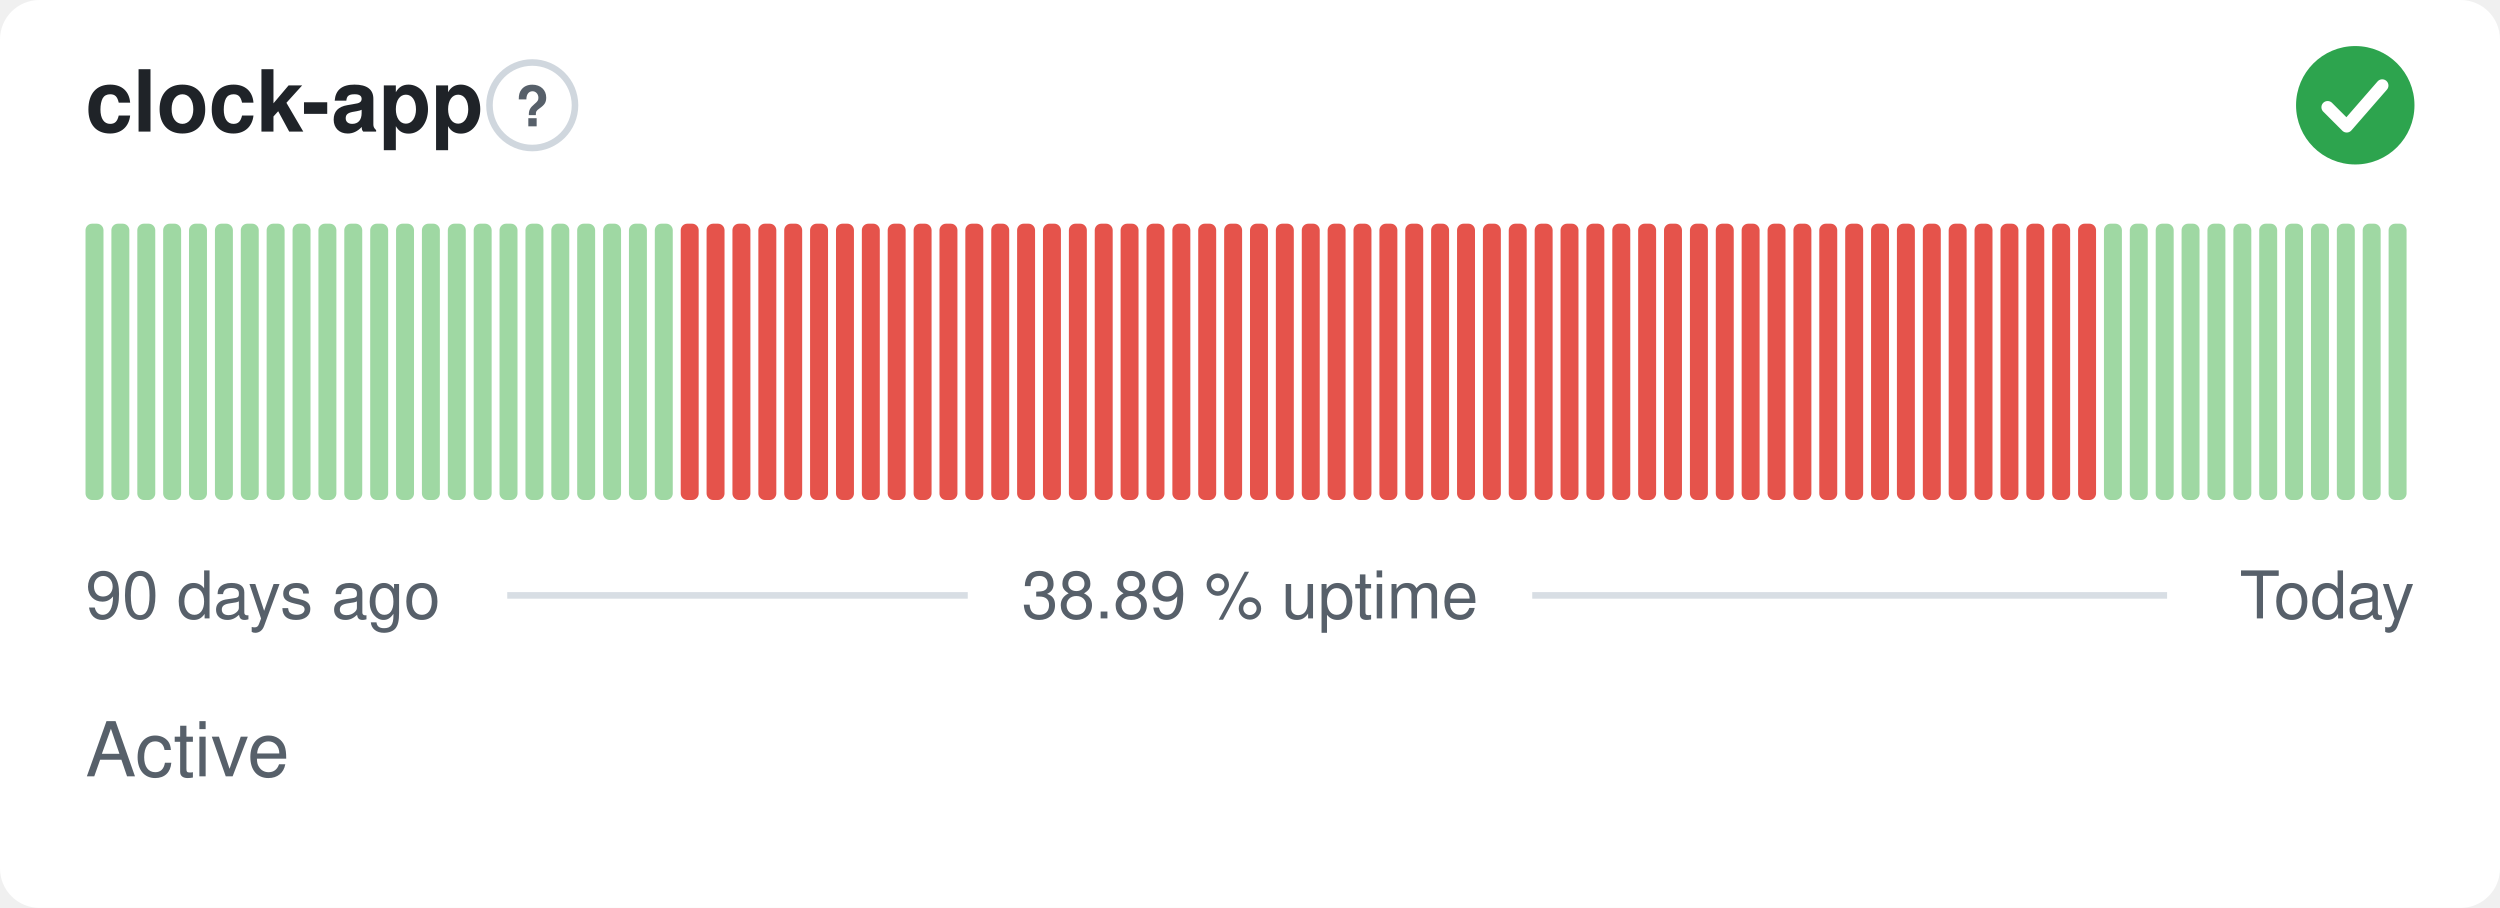
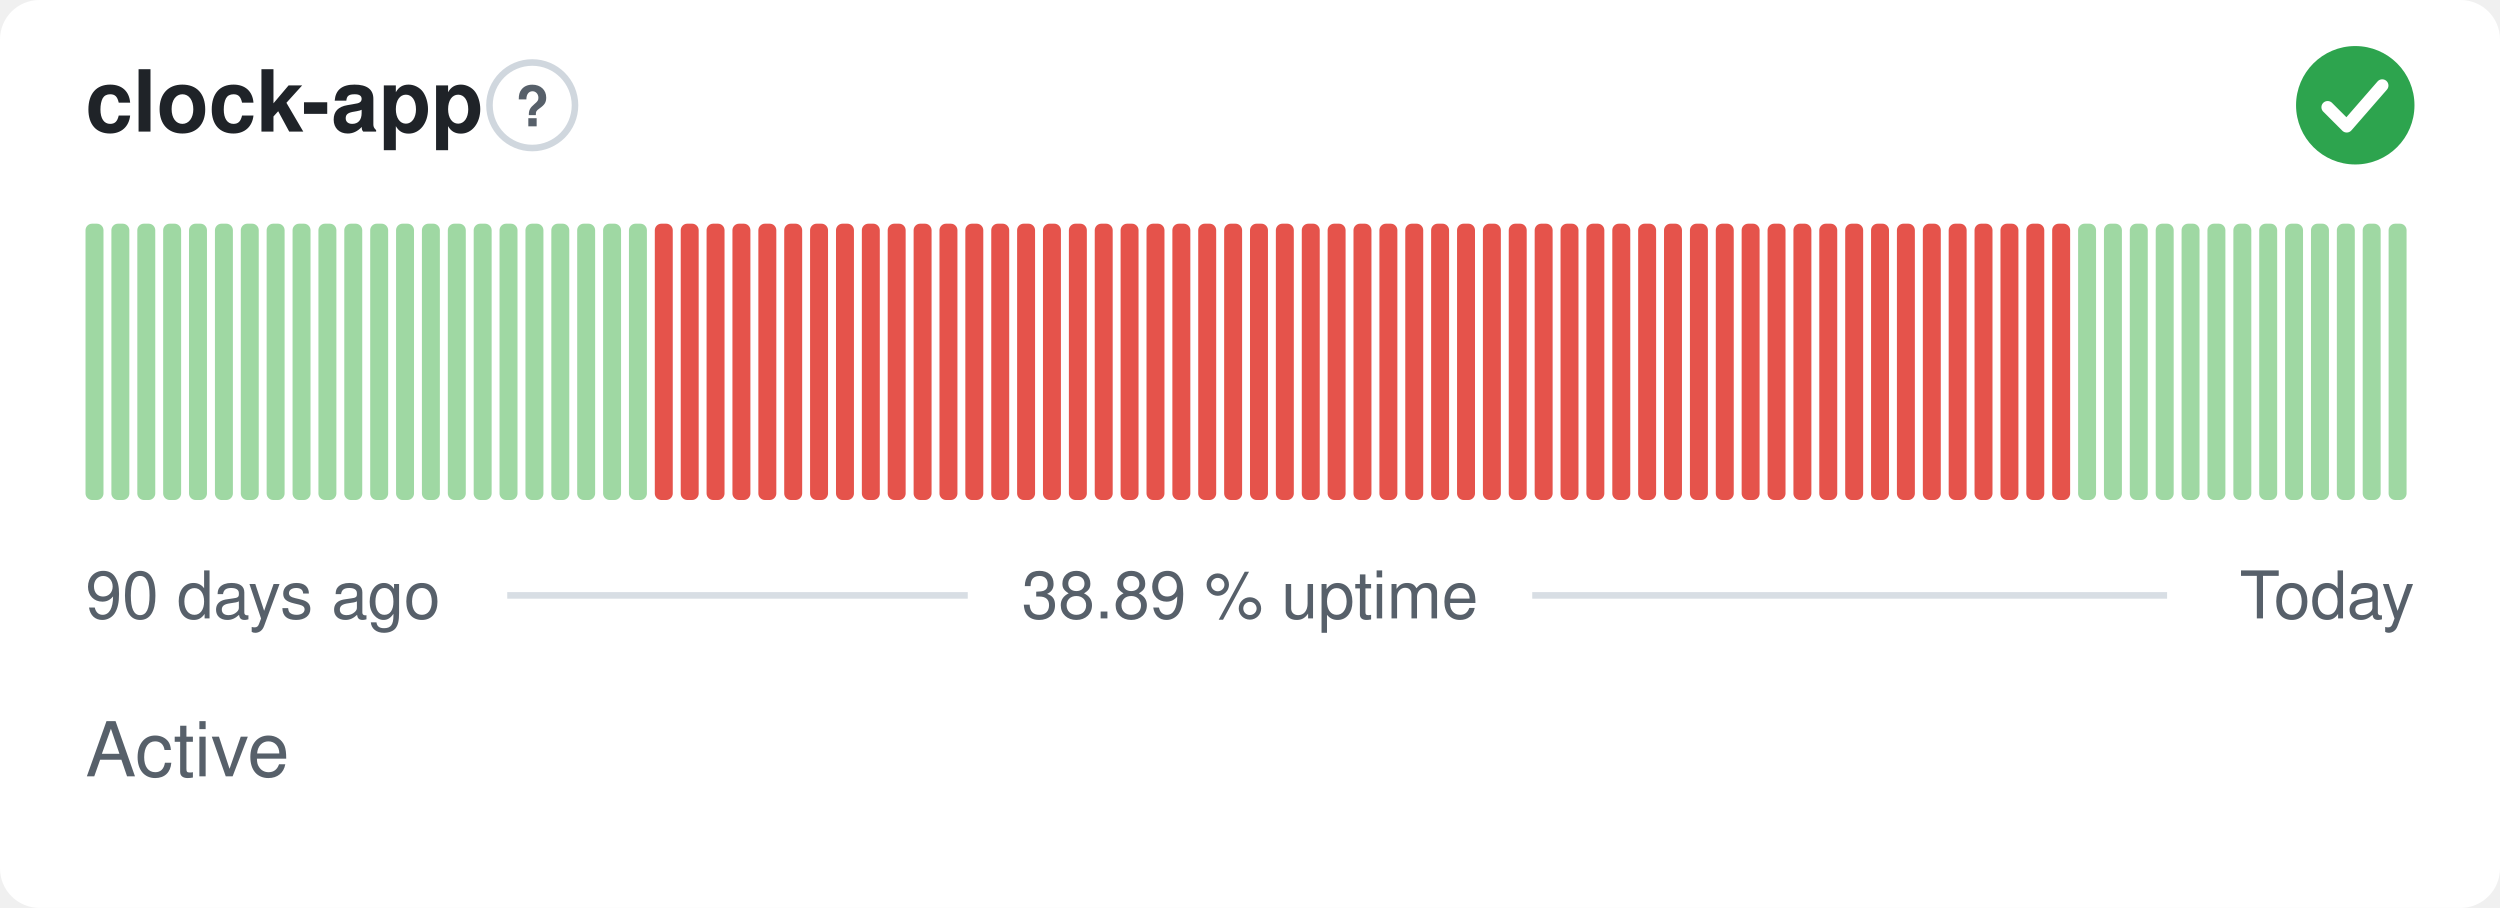
<svg xmlns="http://www.w3.org/2000/svg" width="380" height="138" viewBox="0 0 380 138" role="img" aria-label="clock-app: Active, 38.89 % uptime over the last 90 days" font-family="-apple-system,BlinkMacSystemFont,'Segoe UI',Helvetica,Arial,sans-serif">
  <style>
    @media (prefers-color-scheme: dark) {
      .bg { fill: #0d1117 }
      .title { fill: #e6edf3 }
      .muted { fill: #8b949e }
      .hint { stroke: #30363d }
      .rule { stroke: #30363d }
      .nodata { fill: #21262d }
    }
  </style>
  <rect class="bg" width="380" height="138" rx="6" fill="#ffffff" />
  <text class="title" x="13" y="20" font-size="13" font-weight="600" fill="#1f2328">clock-app</text>
  <circle class="hint" cx="80.9" cy="16" r="6.5" fill="none" stroke="#d0d7de" stroke-width="1" />
  <text class="muted" x="80.9" y="19.2" text-anchor="middle" font-size="8.5" font-weight="700" fill="#57606a">?</text>
  <circle cx="358" cy="16" r="9" fill="#2da44e" />
  <path d="M353.80 16.30l2.90 2.90 5.40 -6.20" fill="none" stroke="#fff" stroke-width="1.89" stroke-linecap="round" stroke-linejoin="round" />
  <rect x="13.00" y="34.00" width="2.73" height="42.00" rx="1" fill="#9fd8a3" />
  <rect x="16.93" y="34.00" width="2.73" height="42.00" rx="1" fill="#9fd8a3" />
  <rect x="20.87" y="34.00" width="2.73" height="42.00" rx="1" fill="#9fd8a3" />
  <rect x="24.80" y="34.00" width="2.73" height="42.00" rx="1" fill="#9fd8a3" />
  <rect x="28.73" y="34.00" width="2.73" height="42.00" rx="1" fill="#9fd8a3" />
  <rect x="32.67" y="34.00" width="2.73" height="42.00" rx="1" fill="#9fd8a3" />
  <rect x="36.60" y="34.00" width="2.73" height="42.00" rx="1" fill="#9fd8a3" />
  <rect x="40.53" y="34.00" width="2.73" height="42.00" rx="1" fill="#9fd8a3" />
  <rect x="44.47" y="34.00" width="2.73" height="42.00" rx="1" fill="#9fd8a3" />
  <rect x="48.40" y="34.00" width="2.73" height="42.00" rx="1" fill="#9fd8a3" />
  <rect x="52.33" y="34.00" width="2.73" height="42.00" rx="1" fill="#9fd8a3" />
  <rect x="56.27" y="34.00" width="2.73" height="42.00" rx="1" fill="#9fd8a3" />
  <rect x="60.20" y="34.00" width="2.73" height="42.00" rx="1" fill="#9fd8a3" />
  <rect x="64.13" y="34.00" width="2.73" height="42.00" rx="1" fill="#9fd8a3" />
  <rect x="68.07" y="34.00" width="2.73" height="42.00" rx="1" fill="#9fd8a3" />
  <rect x="72.00" y="34.00" width="2.73" height="42.00" rx="1" fill="#9fd8a3" />
  <rect x="75.93" y="34.00" width="2.73" height="42.00" rx="1" fill="#9fd8a3" />
  <rect x="79.87" y="34.00" width="2.73" height="42.00" rx="1" fill="#9fd8a3" />
  <rect x="83.80" y="34.00" width="2.73" height="42.00" rx="1" fill="#9fd8a3" />
  <rect x="87.73" y="34.00" width="2.73" height="42.00" rx="1" fill="#9fd8a3" />
  <rect x="91.67" y="34.00" width="2.73" height="42.00" rx="1" fill="#9fd8a3" />
  <rect x="95.60" y="34.00" width="2.73" height="42.00" rx="1" fill="#9fd8a3" />
-   <rect x="99.53" y="34.00" width="2.73" height="42.00" rx="1" fill="#9fd8a3" />
+   <rect x="99.53" y="34.00" width="2.73" height="42.00" rx="1" fill="#e5534b" />
  <rect x="103.47" y="34.00" width="2.73" height="42.00" rx="1" fill="#e5534b" />
  <rect x="107.40" y="34.00" width="2.73" height="42.00" rx="1" fill="#e5534b" />
  <rect x="111.33" y="34.00" width="2.73" height="42.00" rx="1" fill="#e5534b" />
  <rect x="115.27" y="34.00" width="2.73" height="42.00" rx="1" fill="#e5534b" />
  <rect x="119.20" y="34.00" width="2.73" height="42.00" rx="1" fill="#e5534b" />
  <rect x="123.13" y="34.00" width="2.73" height="42.00" rx="1" fill="#e5534b" />
  <rect x="127.07" y="34.00" width="2.73" height="42.00" rx="1" fill="#e5534b" />
  <rect x="131.00" y="34.00" width="2.73" height="42.00" rx="1" fill="#e5534b" />
  <rect x="134.93" y="34.00" width="2.73" height="42.00" rx="1" fill="#e5534b" />
  <rect x="138.87" y="34.00" width="2.73" height="42.00" rx="1" fill="#e5534b" />
  <rect x="142.80" y="34.00" width="2.73" height="42.00" rx="1" fill="#e5534b" />
  <rect x="146.73" y="34.00" width="2.73" height="42.00" rx="1" fill="#e5534b" />
  <rect x="150.67" y="34.00" width="2.73" height="42.00" rx="1" fill="#e5534b" />
  <rect x="154.60" y="34.00" width="2.73" height="42.00" rx="1" fill="#e5534b" />
  <rect x="158.53" y="34.00" width="2.73" height="42.00" rx="1" fill="#e5534b" />
  <rect x="162.47" y="34.00" width="2.73" height="42.00" rx="1" fill="#e5534b" />
  <rect x="166.40" y="34.00" width="2.73" height="42.00" rx="1" fill="#e5534b" />
  <rect x="170.33" y="34.00" width="2.73" height="42.00" rx="1" fill="#e5534b" />
  <rect x="174.27" y="34.00" width="2.73" height="42.00" rx="1" fill="#e5534b" />
  <rect x="178.20" y="34.00" width="2.73" height="42.00" rx="1" fill="#e5534b" />
  <rect x="182.13" y="34.00" width="2.73" height="42.00" rx="1" fill="#e5534b" />
  <rect x="186.07" y="34.00" width="2.73" height="42.00" rx="1" fill="#e5534b" />
  <rect x="190.00" y="34.00" width="2.73" height="42.00" rx="1" fill="#e5534b" />
  <rect x="193.93" y="34.00" width="2.73" height="42.00" rx="1" fill="#e5534b" />
  <rect x="197.87" y="34.00" width="2.73" height="42.00" rx="1" fill="#e5534b" />
  <rect x="201.80" y="34.00" width="2.73" height="42.00" rx="1" fill="#e5534b" />
  <rect x="205.73" y="34.00" width="2.73" height="42.00" rx="1" fill="#e5534b" />
  <rect x="209.67" y="34.00" width="2.73" height="42.00" rx="1" fill="#e5534b" />
  <rect x="213.60" y="34.00" width="2.73" height="42.00" rx="1" fill="#e5534b" />
  <rect x="217.53" y="34.00" width="2.73" height="42.00" rx="1" fill="#e5534b" />
  <rect x="221.47" y="34.00" width="2.73" height="42.00" rx="1" fill="#e5534b" />
  <rect x="225.40" y="34.00" width="2.73" height="42.00" rx="1" fill="#e5534b" />
  <rect x="229.33" y="34.00" width="2.73" height="42.00" rx="1" fill="#e5534b" />
  <rect x="233.27" y="34.00" width="2.73" height="42.00" rx="1" fill="#e5534b" />
  <rect x="237.20" y="34.00" width="2.73" height="42.00" rx="1" fill="#e5534b" />
  <rect x="241.13" y="34.00" width="2.73" height="42.00" rx="1" fill="#e5534b" />
  <rect x="245.07" y="34.00" width="2.73" height="42.00" rx="1" fill="#e5534b" />
  <rect x="249.00" y="34.00" width="2.73" height="42.00" rx="1" fill="#e5534b" />
  <rect x="252.93" y="34.00" width="2.73" height="42.00" rx="1" fill="#e5534b" />
  <rect x="256.87" y="34.00" width="2.73" height="42.00" rx="1" fill="#e5534b" />
  <rect x="260.80" y="34.00" width="2.73" height="42.00" rx="1" fill="#e5534b" />
  <rect x="264.73" y="34.00" width="2.73" height="42.00" rx="1" fill="#e5534b" />
  <rect x="268.67" y="34.00" width="2.73" height="42.00" rx="1" fill="#e5534b" />
  <rect x="272.60" y="34.00" width="2.73" height="42.00" rx="1" fill="#e5534b" />
  <rect x="276.53" y="34.00" width="2.73" height="42.00" rx="1" fill="#e5534b" />
  <rect x="280.47" y="34.00" width="2.73" height="42.00" rx="1" fill="#e5534b" />
  <rect x="284.40" y="34.00" width="2.73" height="42.00" rx="1" fill="#e5534b" />
  <rect x="288.33" y="34.00" width="2.73" height="42.00" rx="1" fill="#e5534b" />
  <rect x="292.27" y="34.00" width="2.73" height="42.00" rx="1" fill="#e5534b" />
  <rect x="296.20" y="34.00" width="2.73" height="42.00" rx="1" fill="#e5534b" />
  <rect x="300.13" y="34.00" width="2.73" height="42.00" rx="1" fill="#e5534b" />
  <rect x="304.07" y="34.00" width="2.73" height="42.00" rx="1" fill="#e5534b" />
  <rect x="308.00" y="34.00" width="2.73" height="42.00" rx="1" fill="#e5534b" />
  <rect x="311.93" y="34.00" width="2.73" height="42.00" rx="1" fill="#e5534b" />
-   <rect x="315.87" y="34.00" width="2.73" height="42.00" rx="1" fill="#e5534b" />
+   <rect x="315.87" y="34.00" width="2.73" height="42.00" rx="1" fill="#9fd8a3" />
  <rect x="319.80" y="34.00" width="2.73" height="42.00" rx="1" fill="#9fd8a3" />
  <rect x="323.73" y="34.00" width="2.73" height="42.00" rx="1" fill="#9fd8a3" />
  <rect x="327.67" y="34.00" width="2.73" height="42.00" rx="1" fill="#9fd8a3" />
  <rect x="331.60" y="34.00" width="2.73" height="42.00" rx="1" fill="#9fd8a3" />
  <rect x="335.53" y="34.00" width="2.73" height="42.00" rx="1" fill="#9fd8a3" />
  <rect x="339.47" y="34.00" width="2.73" height="42.00" rx="1" fill="#9fd8a3" />
  <rect x="343.40" y="34.00" width="2.73" height="42.00" rx="1" fill="#9fd8a3" />
  <rect x="347.33" y="34.00" width="2.73" height="42.00" rx="1" fill="#9fd8a3" />
  <rect x="351.27" y="34.00" width="2.73" height="42.00" rx="1" fill="#9fd8a3" />
  <rect x="355.20" y="34.00" width="2.73" height="42.00" rx="1" fill="#9fd8a3" />
  <rect x="359.13" y="34.00" width="2.73" height="42.00" rx="1" fill="#9fd8a3" />
  <rect x="363.07" y="34.00" width="2.73" height="42.00" rx="1" fill="#9fd8a3" />
  <text class="muted" x="13" y="94" font-size="10" fill="#57606a">90 days ago</text>
  <text class="muted" x="190" y="94" text-anchor="middle" font-size="10" fill="#57606a">38.89 % uptime</text>
  <text class="muted" x="367" y="94" text-anchor="end" font-size="10" fill="#57606a">Today</text>
  <line class="rule" x1="77.1" y1="90.5" x2="147.1" y2="90.5" stroke="#d8dee4" stroke-width="1" />
  <line class="rule" x1="232.9" y1="90.5" x2="329.4" y2="90.5" stroke="#d8dee4" stroke-width="1" />
  <text class="muted" x="13" y="118" font-size="11.5" fill="#57606a">Active</text>
</svg>
